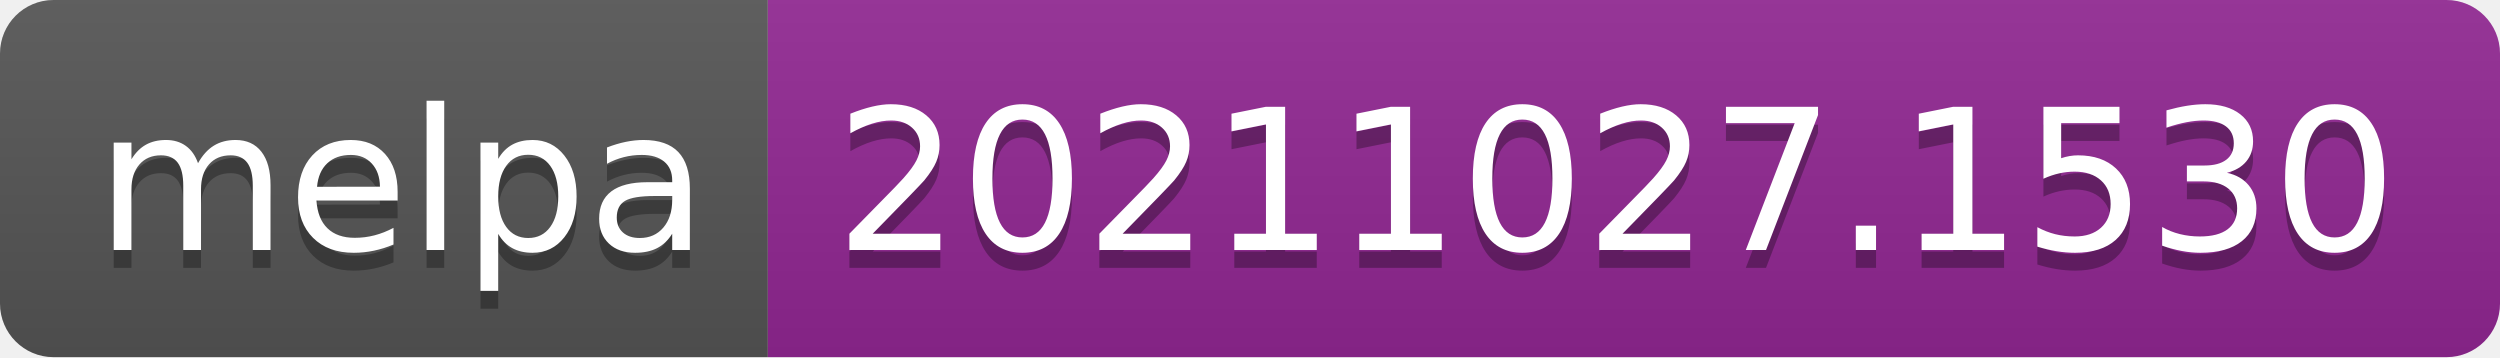
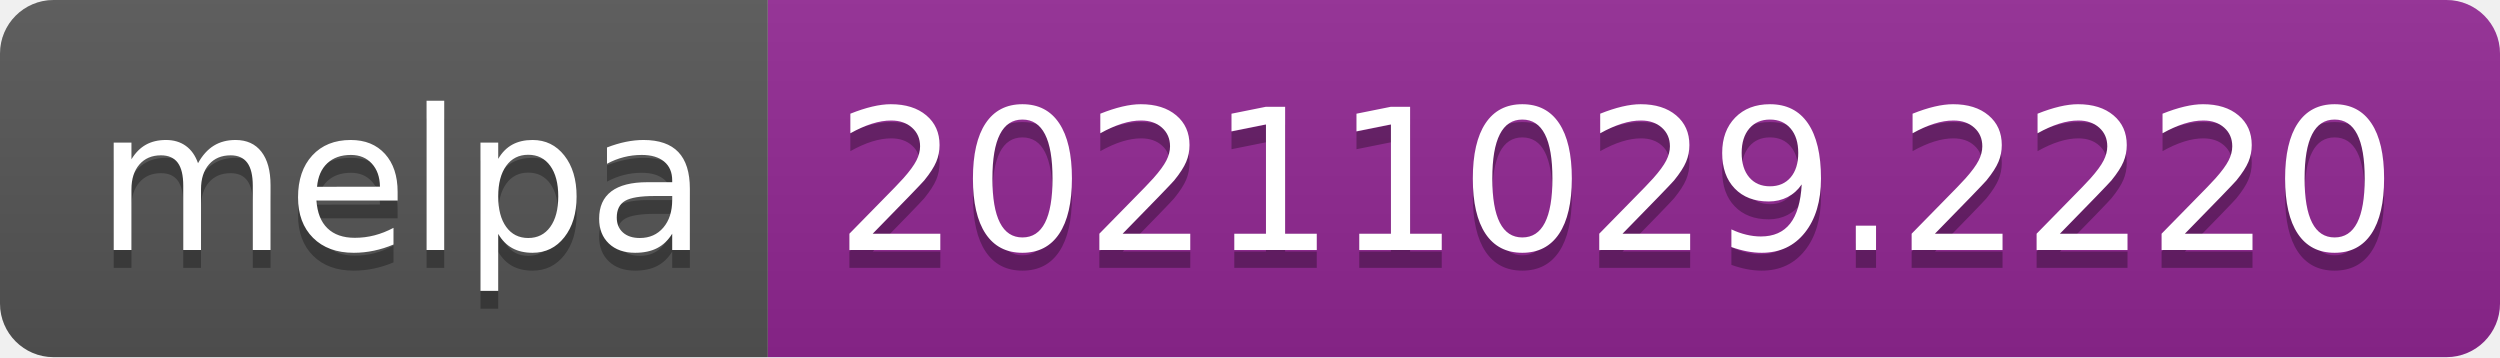
- <svg xmlns="http://www.w3.org/2000/svg" width="140" height="20" role="img" aria-label="melpa: 20211027.1530">
+ <svg xmlns="http://www.w3.org/2000/svg" width="140" height="20" role="img" aria-label="melpa: 20211029.2220">
  <linearGradient id="s" x2="0" y2="100%">
    <stop offset="0" stop-color="#bbb" stop-opacity=".1" />
    <stop offset="1" stop-opacity=".1" />
  </linearGradient>
  <clipPath id="r">
    <rect width="140" height="20" rx="3" fill="#fff" />
  </clipPath>
  <g clip-path="url(#r)">
    <rect width="43" height="20" fill="#555" />
    <rect x="43" width="97" height="20" fill="#922793" />
    <rect width="140" height="20" fill="url(#s)" />
  </g>
  <g fill="#fff" text-anchor="middle" font-family="Verdana,Geneva,DejaVu Sans,sans-serif" text-rendering="geometricPrecision" font-size="110">
    <text aria-hidden="true" x="225" y="150" fill="#010101" fill-opacity=".3" transform="scale(.1)" textLength="330">melpa</text>
    <text x="225" y="140" transform="scale(.1)" fill="#fff" textLength="330">melpa</text>
-     <text aria-hidden="true" x="905" y="150" fill="#010101" fill-opacity=".3" transform="scale(.1)" textLength="870">20211027.1530</text>
-     <text x="905" y="140" transform="scale(.1)" fill="#fff" textLength="870">20211027.1530</text>
+     <text aria-hidden="true" x="905" y="150" fill="#010101" fill-opacity=".3" transform="scale(.1)" textLength="870">20211029.2220</text>
+     <text x="905" y="140" transform="scale(.1)" fill="#fff" textLength="870">20211029.2220</text>
  </g>
</svg>
